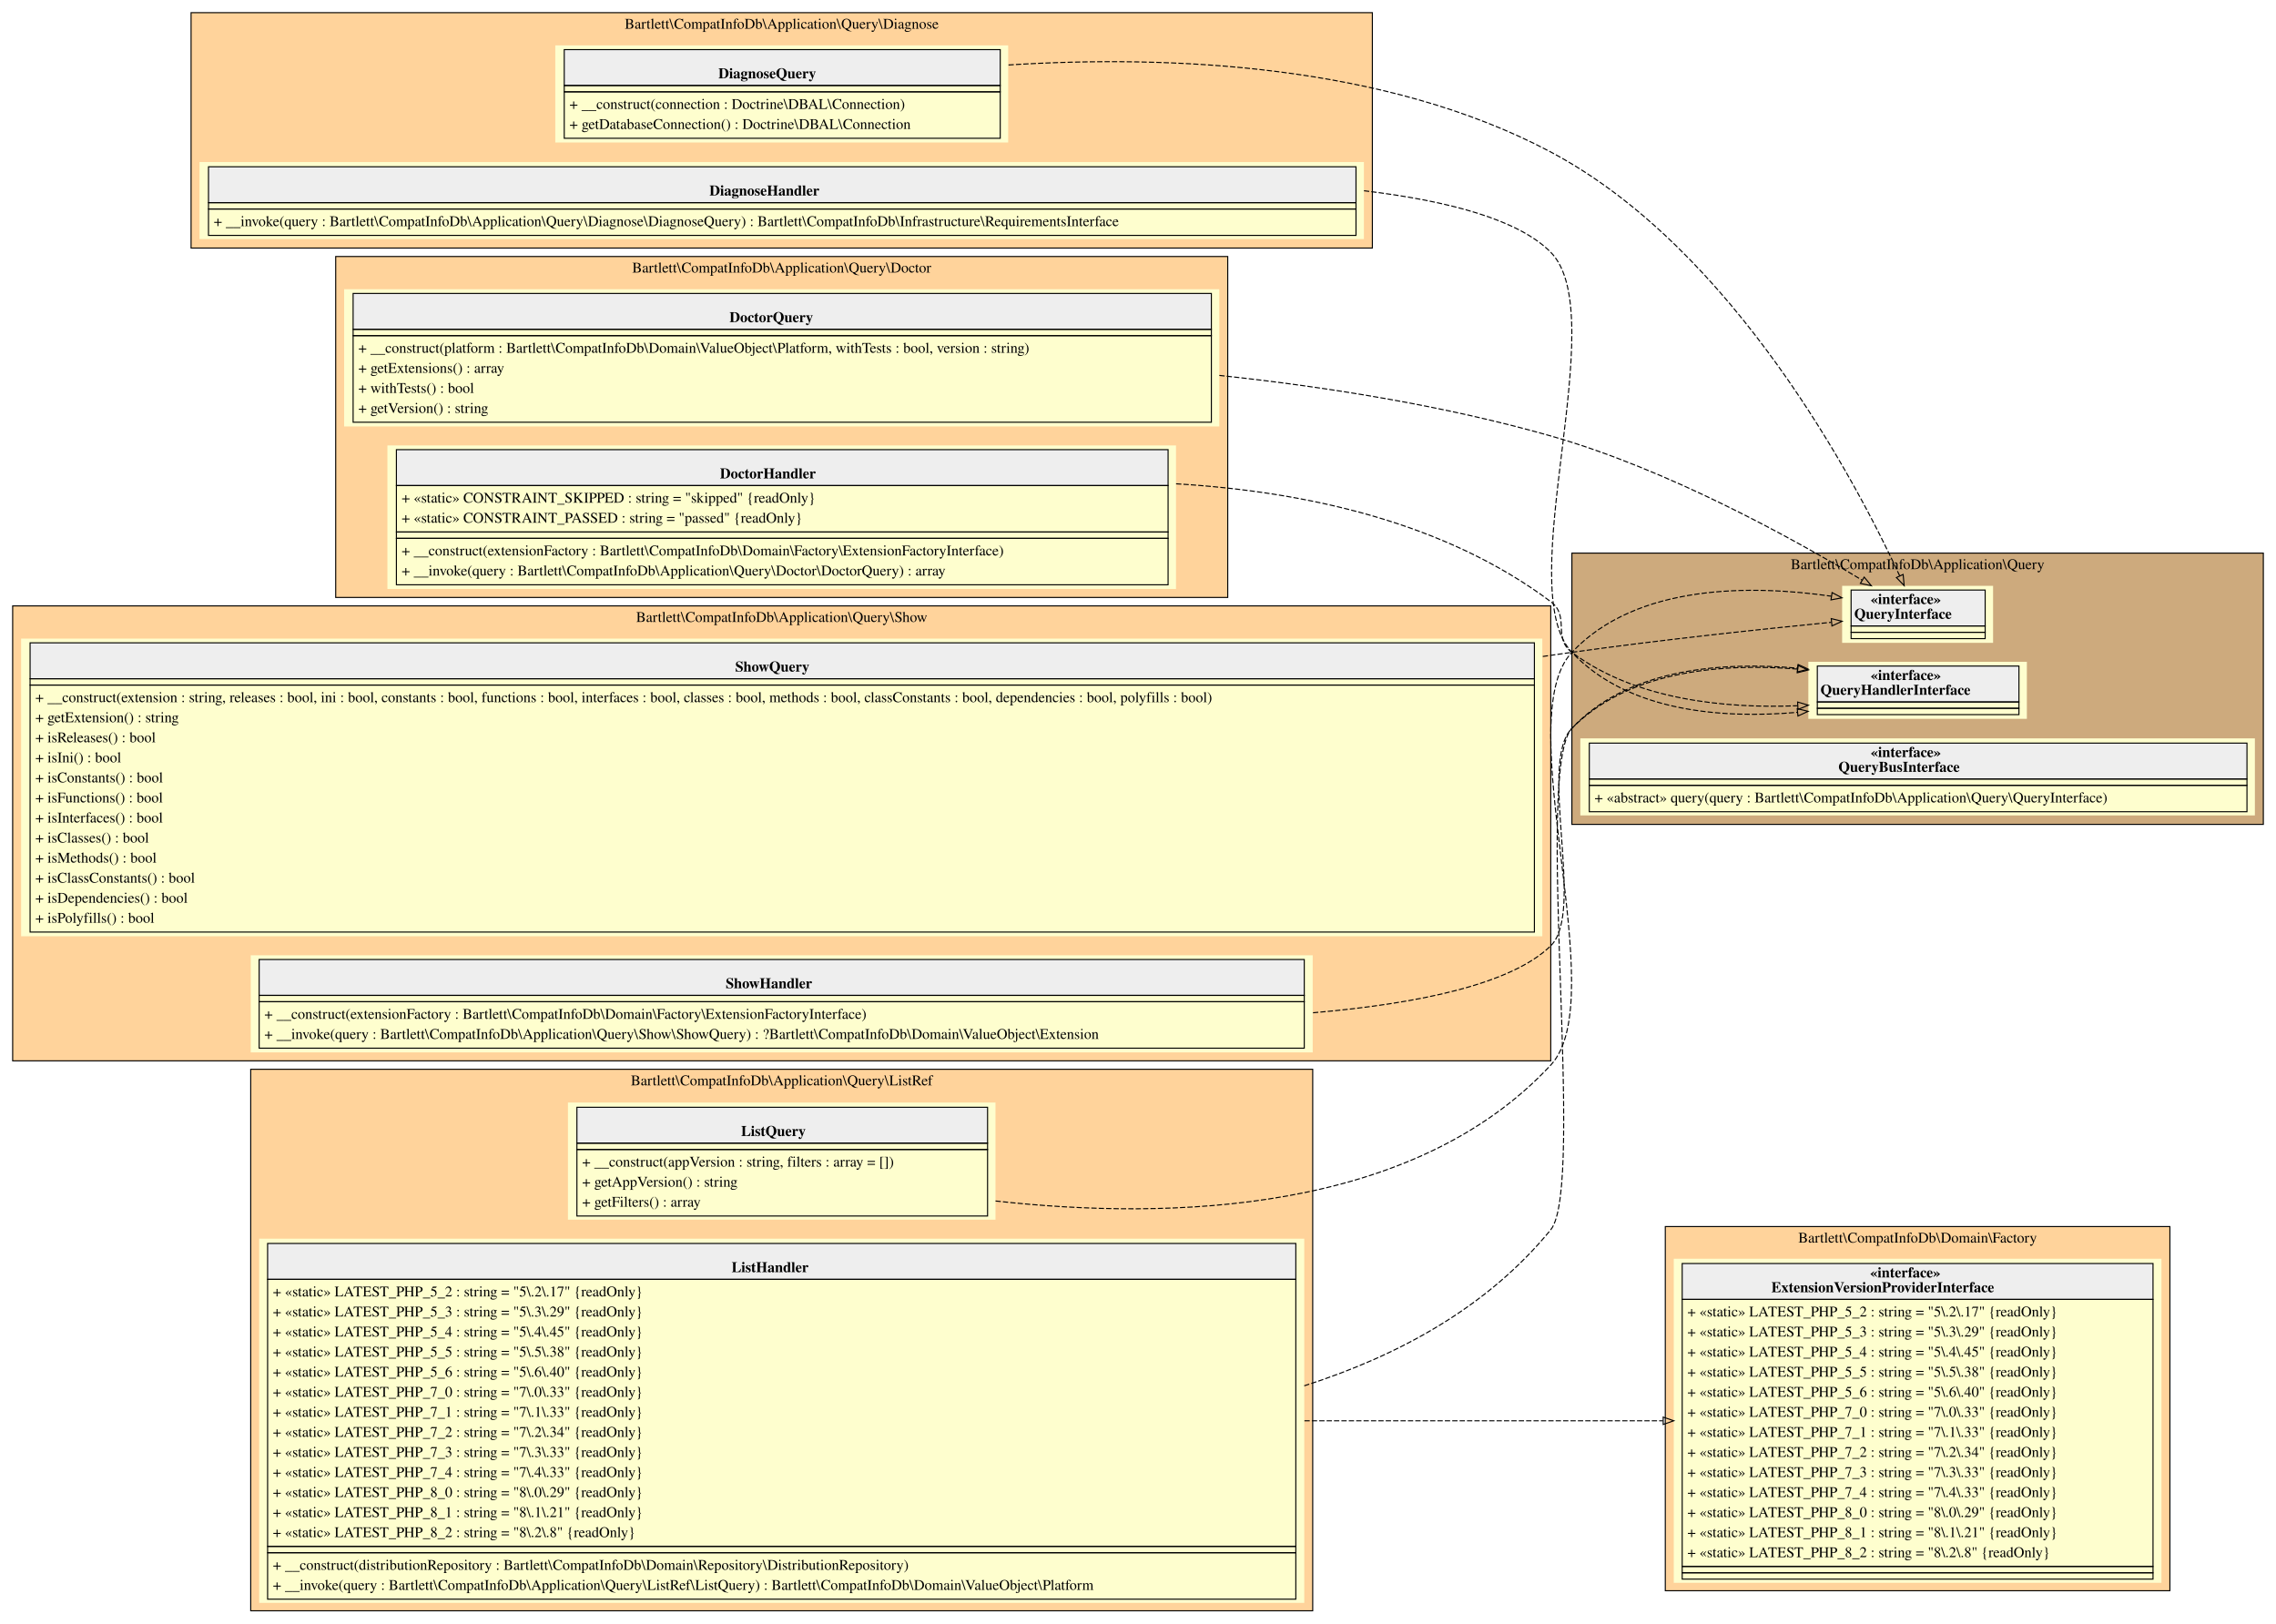
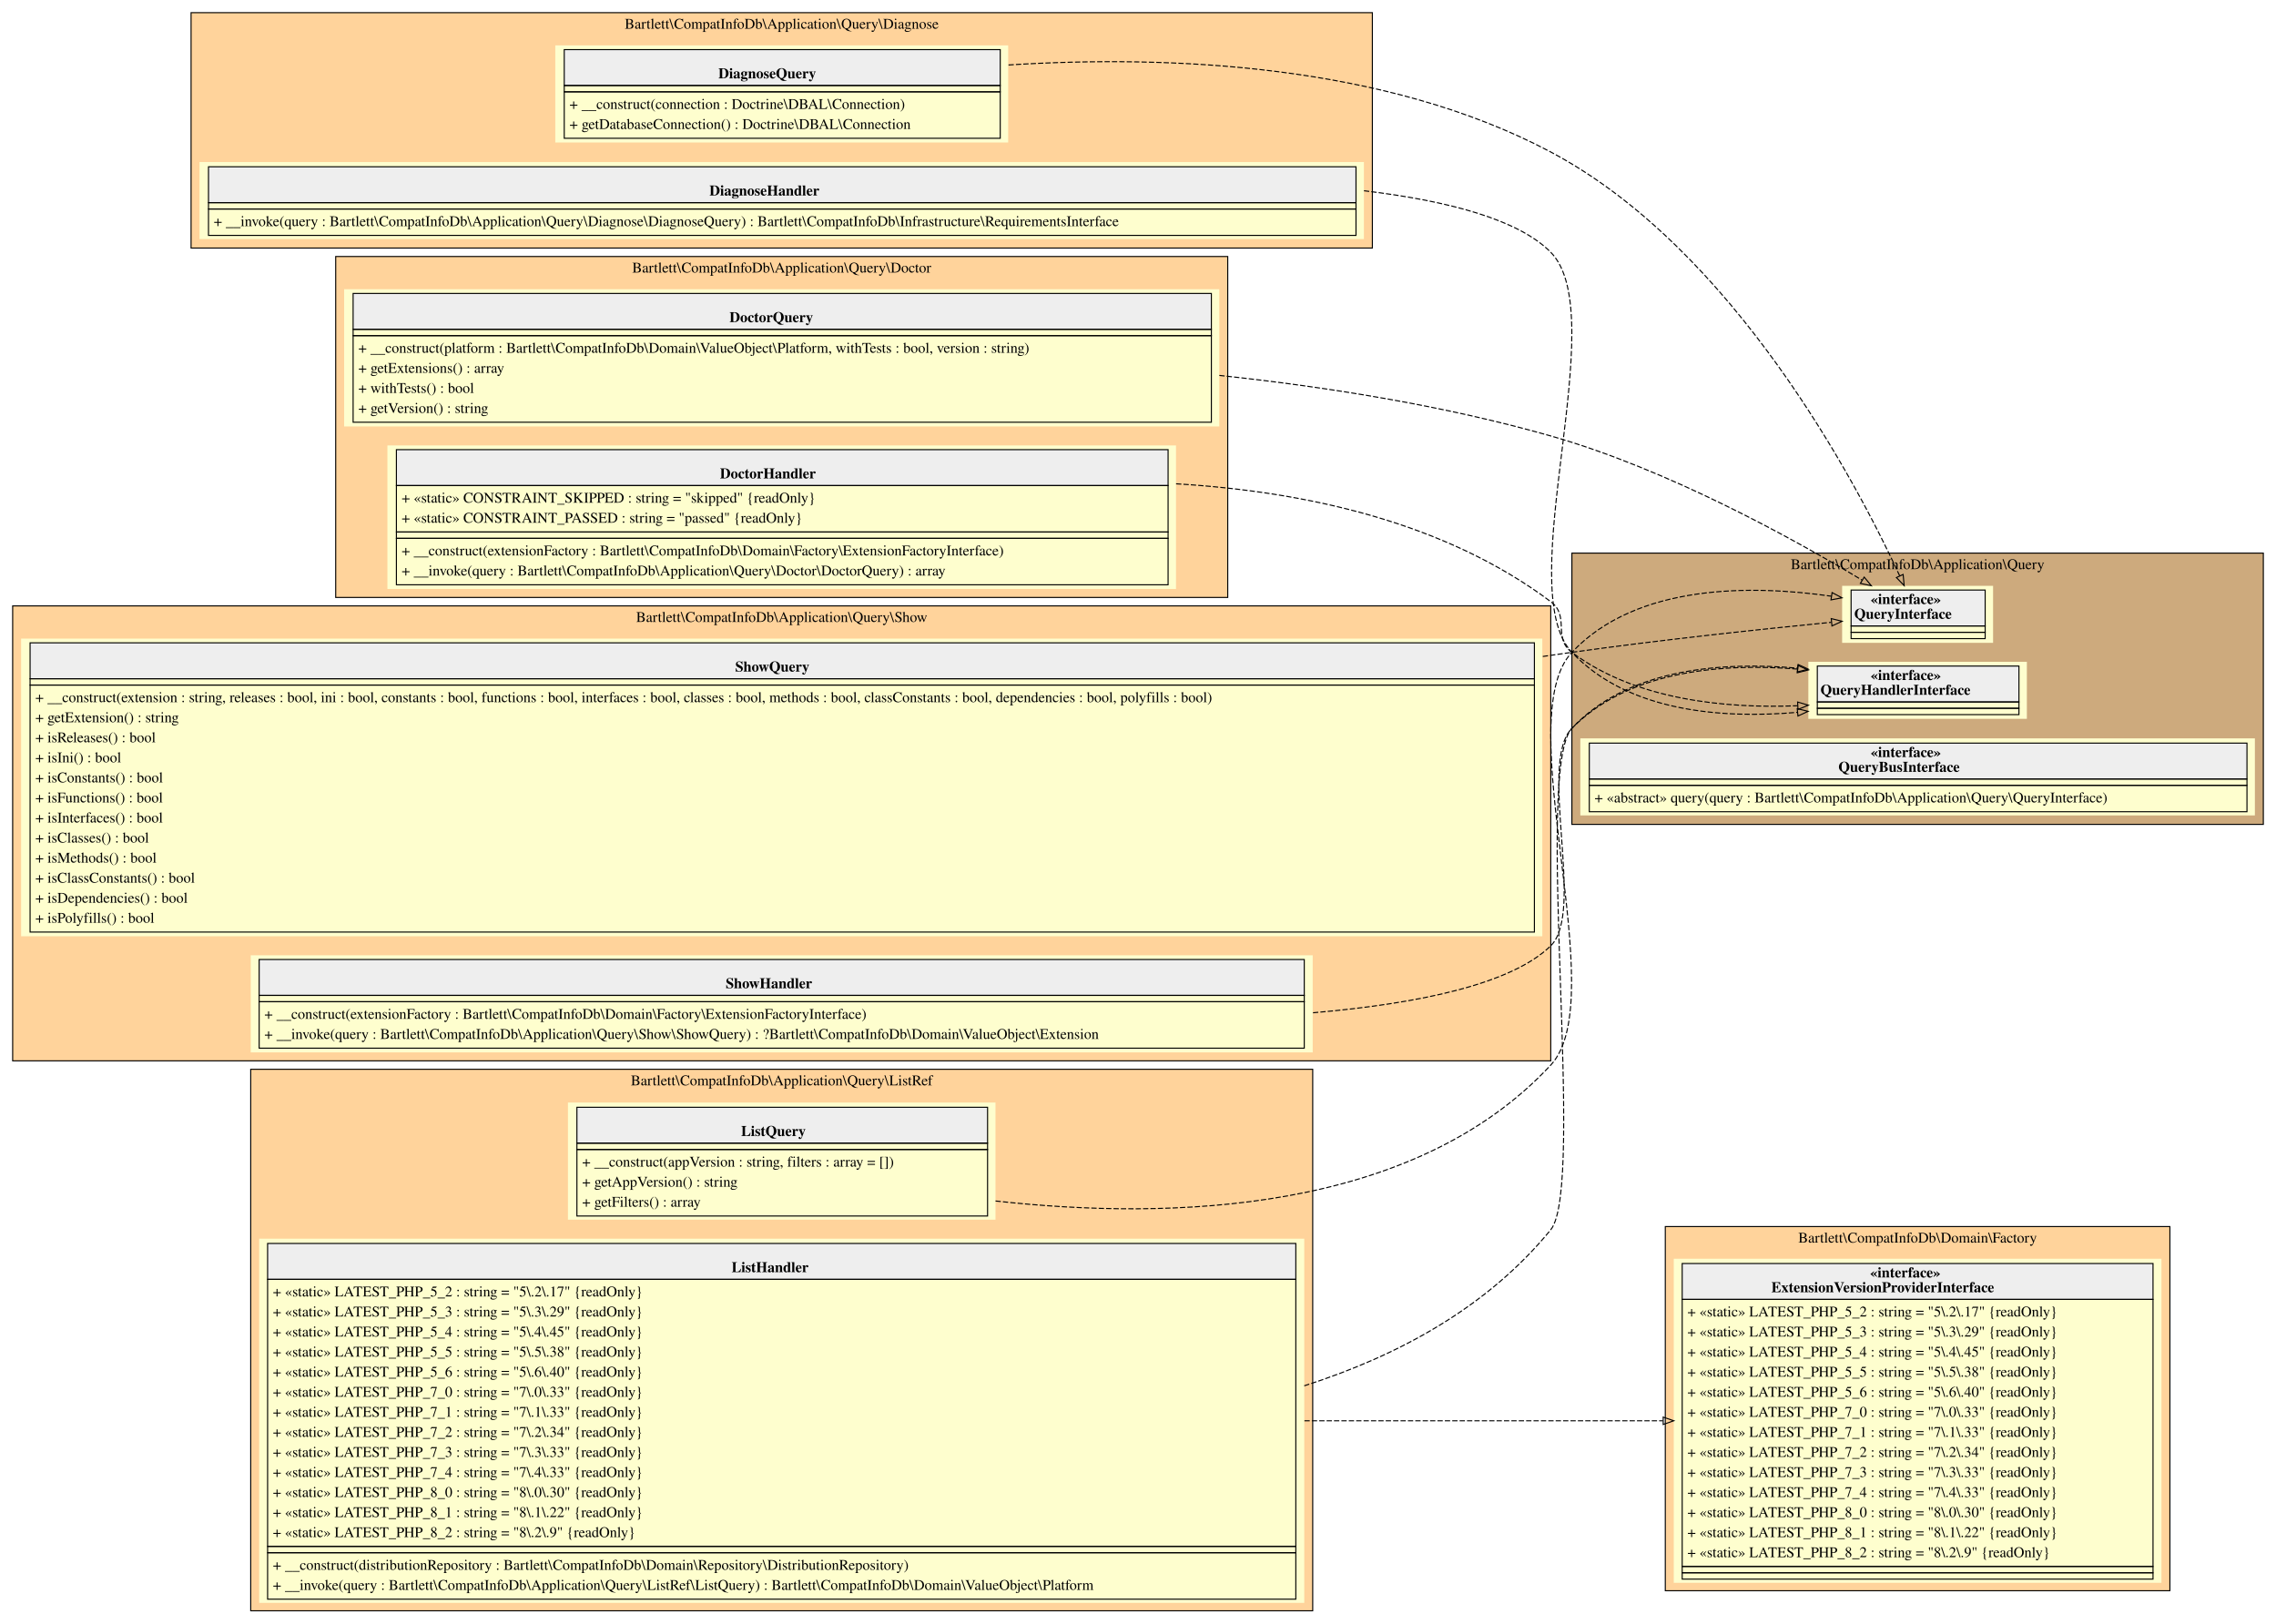
<svg xmlns="http://www.w3.org/2000/svg" width="2156pt" height="1538pt" viewBox="0.00 0.00 2156.00 1538.00">
  <g id="graph0" class="graph" transform="scale(1 1) rotate(0) translate(4 1534)">
    <g id="clust1" class="cluster">
      <polygon fill="#ffd39b" stroke="black" points="177,-1299 177,-1522 1296,-1522 1296,-1299 177,-1299" />
      <text text-anchor="middle" x="736.5" y="-1506.8" font-family="Times,serif" font-size="14.00">Bartlett\CompatInfoDb\Application\Query\Diagnose</text>
    </g>
    <g id="clust2" class="cluster">
      <polygon fill="#cdaa7d" stroke="black" points="1485,-753 1485,-1010 2140,-1010 2140,-753 1485,-753" />
      <text text-anchor="middle" x="1812.5" y="-994.8" font-family="Times,serif" font-size="14.00">Bartlett\CompatInfoDb\Application\Query</text>
    </g>
    <g id="clust3" class="cluster">
      <polygon fill="#ffd39b" stroke="black" points="314,-968 314,-1291 1159,-1291 1159,-968 314,-968" />
      <text text-anchor="middle" x="736.5" y="-1275.8" font-family="Times,serif" font-size="14.00">Bartlett\CompatInfoDb\Application\Query\Doctor</text>
    </g>
    <g id="clust4" class="cluster">
      <polygon fill="#ffd39b" stroke="black" points="233.5,-8 233.5,-521 1239.5,-521 1239.5,-8 233.5,-8" />
      <text text-anchor="middle" x="736.5" y="-505.8" font-family="Times,serif" font-size="14.00">Bartlett\CompatInfoDb\Application\Query\ListRef</text>
    </g>
    <g id="clust5" class="cluster">
      <polygon fill="#ffd39b" stroke="black" points="1573.5,-27 1573.5,-372 2051.5,-372 2051.5,-27 1573.5,-27" />
      <text text-anchor="middle" x="1812.5" y="-356.8" font-family="Times,serif" font-size="14.00">Bartlett\CompatInfoDb\Domain\Factory</text>
    </g>
    <g id="clust6" class="cluster">
      <polygon fill="#ffd39b" stroke="black" points="8,-529 8,-960 1465,-960 1465,-529 8,-529" />
      <text text-anchor="middle" x="736.5" y="-944.8" font-family="Times,serif" font-size="14.00">Bartlett\CompatInfoDb\Application\Query\Show</text>
    </g>
    <g id="node1" class="node">
      <polygon fill="#fefece" stroke="transparent" points="951,-1491 522,-1491 522,-1399 951,-1399 951,-1491" />
      <polygon fill="#eeeeee" stroke="transparent" points="530.5,-1453 530.5,-1487 943.5,-1487 943.5,-1453 530.5,-1453" />
      <polygon fill="none" stroke="black" points="530.5,-1453 530.5,-1487 943.5,-1487 943.5,-1453 530.5,-1453" />
      <text text-anchor="start" x="676.5" y="-1459.8" font-family="Times,serif" font-weight="bold" font-size="14.00">DiagnoseQuery</text>
      <polygon fill="none" stroke="black" points="530.5,-1447 530.5,-1453 943.5,-1453 943.5,-1447 530.5,-1447" />
      <polygon fill="none" stroke="black" points="530.5,-1403 530.5,-1447 943.5,-1447 943.5,-1403 530.5,-1403" />
      <text text-anchor="start" x="535.5" y="-1430.8" font-family="Times,serif" font-size="14.00">+ __construct(connection : Doctrine\DBAL\Connection)</text>
      <text text-anchor="start" x="535.5" y="-1411.8" font-family="Times,serif" font-size="14.00">+ getDatabaseConnection() : Doctrine\DBAL\Connection</text>
    </g>
    <g id="node3" class="node">
      <polygon fill="#fefece" stroke="transparent" points="1884,-979 1741,-979 1741,-925 1884,-925 1884,-979" />
      <polygon fill="#eeeeee" stroke="transparent" points="1749.5,-941 1749.5,-975 1876.5,-975 1876.5,-941 1749.5,-941" />
      <polygon fill="none" stroke="black" points="1749.5,-941 1749.5,-975 1876.5,-975 1876.5,-941 1749.5,-941" />
      <text text-anchor="start" x="1768" y="-961.8" font-family="Times,serif" font-weight="bold" font-size="14.00">«interface»</text>
      <text text-anchor="start" x="1752.5" y="-947.8" font-family="Times,serif" font-weight="bold" font-size="14.00">QueryInterface</text>
      <polygon fill="none" stroke="black" points="1749.5,-935 1749.5,-941 1876.5,-941 1876.5,-935 1749.5,-935" />
      <polygon fill="none" stroke="black" points="1749.5,-929 1749.5,-935 1876.5,-935 1876.5,-929 1749.5,-929" />
    </g>
    <g id="edge1" class="edge">
      <path fill="none" stroke="black" stroke-dasharray="5,2" d="M951.36,-1472.46C1103.34,-1481.96 1307.57,-1473.66 1465,-1390 1638.92,-1297.57 1755,-1076.05 1795.52,-988.5" />
      <polygon fill="none" stroke="black" points="1798.79,-989.78 1799.76,-979.23 1792.42,-986.87 1798.79,-989.78" />
    </g>
    <g id="node2" class="node">
      <polygon fill="#fefece" stroke="transparent" points="1288,-1380.5 185,-1380.5 185,-1307.5 1288,-1307.5 1288,-1380.5" />
      <polygon fill="#eeeeee" stroke="transparent" points="193.5,-1342 193.5,-1376 1280.5,-1376 1280.5,-1342 193.5,-1342" />
      <polygon fill="none" stroke="black" points="193.5,-1342 193.5,-1376 1280.5,-1376 1280.5,-1342 193.5,-1342" />
      <text text-anchor="start" x="668" y="-1348.8" font-family="Times,serif" font-weight="bold" font-size="14.00">DiagnoseHandler</text>
      <polygon fill="none" stroke="black" points="193.5,-1336 193.5,-1342 1280.5,-1342 1280.5,-1336 193.5,-1336" />
      <polygon fill="none" stroke="black" points="193.5,-1311 193.5,-1336 1280.5,-1336 1280.5,-1311 193.5,-1311" />
      <text text-anchor="start" x="198.5" y="-1319.8" font-family="Times,serif" font-size="14.00">+ __invoke(query : Bartlett\CompatInfoDb\Application\Query\Diagnose\DiagnoseQuery) : Bartlett\CompatInfoDb\Infrastructure\RequirementsInterface</text>
    </g>
    <g id="node4" class="node">
      <polygon fill="#fefece" stroke="transparent" points="1916,-907 1709,-907 1709,-853 1916,-853 1916,-907" />
      <polygon fill="#eeeeee" stroke="transparent" points="1717.5,-869 1717.5,-903 1908.5,-903 1908.5,-869 1717.5,-869" />
      <polygon fill="none" stroke="black" points="1717.5,-869 1717.5,-903 1908.5,-903 1908.5,-869 1717.5,-869" />
      <text text-anchor="start" x="1768" y="-889.8" font-family="Times,serif" font-weight="bold" font-size="14.00">«interface»</text>
      <text text-anchor="start" x="1720.5" y="-875.8" font-family="Times,serif" font-weight="bold" font-size="14.00">QueryHandlerInterface</text>
      <polygon fill="none" stroke="black" points="1717.5,-863 1717.5,-869 1908.5,-869 1908.5,-863 1717.5,-863" />
      <polygon fill="none" stroke="black" points="1717.5,-857 1717.5,-863 1908.5,-863 1908.5,-857 1717.5,-857" />
    </g>
    <g id="edge2" class="edge">
      <path fill="none" stroke="black" stroke-dasharray="5,2" d="M1288.08,-1353.29C1368.57,-1343.68 1434.62,-1325.82 1465,-1295 1524.2,-1234.93 1427.09,-977.31 1485,-916 1538.29,-859.57 1627.2,-852.97 1698.79,-859.16" />
      <polygon fill="none" stroke="black" points="1698.49,-862.65 1708.78,-860.12 1699.15,-855.68 1698.49,-862.65" />
    </g>
    <g id="node5" class="node">
      <polygon fill="#fefece" stroke="transparent" points="2132,-834.5 1493,-834.5 1493,-761.5 2132,-761.5 2132,-834.5" />
      <polygon fill="#eeeeee" stroke="transparent" points="1501.5,-796 1501.5,-830 2124.5,-830 2124.5,-796 1501.5,-796" />
      <polygon fill="none" stroke="black" points="1501.5,-796 1501.5,-830 2124.5,-830 2124.5,-796 1501.5,-796" />
      <text text-anchor="start" x="1768" y="-816.8" font-family="Times,serif" font-weight="bold" font-size="14.00">«interface»</text>
      <text text-anchor="start" x="1737.5" y="-802.8" font-family="Times,serif" font-weight="bold" font-size="14.00">QueryBusInterface</text>
      <polygon fill="none" stroke="black" points="1501.5,-790 1501.5,-796 2124.5,-796 2124.5,-790 1501.5,-790" />
      <polygon fill="none" stroke="black" points="1501.5,-765 1501.5,-790 2124.5,-790 2124.5,-765 1501.5,-765" />
      <text text-anchor="start" x="1506.5" y="-773.8" font-family="Times,serif" font-size="14.00">+ «abstract» query(query : Bartlett\CompatInfoDb\Application\Query\QueryInterface)</text>
    </g>
    <g id="node6" class="node">
      <polygon fill="#fefece" stroke="transparent" points="1151,-1260 322,-1260 322,-1130 1151,-1130 1151,-1260" />
      <polygon fill="#eeeeee" stroke="transparent" points="330.5,-1222 330.5,-1256 1143.5,-1256 1143.5,-1222 330.5,-1222" />
      <polygon fill="none" stroke="black" points="330.5,-1222 330.5,-1256 1143.5,-1256 1143.5,-1222 330.5,-1222" />
      <text text-anchor="start" x="687" y="-1228.8" font-family="Times,serif" font-weight="bold" font-size="14.00">DoctorQuery</text>
      <polygon fill="none" stroke="black" points="330.5,-1216 330.5,-1222 1143.5,-1222 1143.5,-1216 330.5,-1216" />
      <polygon fill="none" stroke="black" points="330.5,-1134 330.5,-1216 1143.5,-1216 1143.5,-1134 330.5,-1134" />
      <text text-anchor="start" x="335.5" y="-1199.8" font-family="Times,serif" font-size="14.00">+ __construct(platform : Bartlett\CompatInfoDb\Domain\ValueObject\Platform, withTests : bool, version : string)</text>
      <text text-anchor="start" x="335.5" y="-1180.8" font-family="Times,serif" font-size="14.00">+ getExtensions() : array</text>
      <text text-anchor="start" x="335.5" y="-1161.8" font-family="Times,serif" font-size="14.00">+ withTests() : bool</text>
      <text text-anchor="start" x="335.5" y="-1142.8" font-family="Times,serif" font-size="14.00">+ getVersion() : string</text>
    </g>
    <g id="edge3" class="edge">
      <path fill="none" stroke="black" stroke-dasharray="5,2" d="M1151.09,-1178.35C1254.94,-1167.26 1365.19,-1149.44 1465,-1121 1575.66,-1089.47 1693.95,-1024.07 1759.72,-984.52" />
      <polygon fill="none" stroke="black" points="1761.91,-987.28 1768.65,-979.11 1758.28,-981.3 1761.91,-987.28" />
    </g>
    <g id="node7" class="node">
      <polygon fill="#fefece" stroke="transparent" points="1110,-1112 363,-1112 363,-976 1110,-976 1110,-1112" />
      <polygon fill="#eeeeee" stroke="transparent" points="371.5,-1074 371.5,-1108 1102.5,-1108 1102.5,-1074 371.5,-1074" />
      <polygon fill="none" stroke="black" points="371.5,-1074 371.5,-1108 1102.5,-1108 1102.5,-1074 371.5,-1074" />
      <text text-anchor="start" x="678" y="-1080.8" font-family="Times,serif" font-weight="bold" font-size="14.00">DoctorHandler</text>
      <polygon fill="none" stroke="black" points="371.5,-1030 371.5,-1074 1102.5,-1074 1102.5,-1030 371.5,-1030" />
      <text text-anchor="start" x="376.5" y="-1057.8" font-family="Times,serif" font-size="14.00">+ «static» CONSTRAINT_SKIPPED : string = "skipped" {readOnly}</text>
      <text text-anchor="start" x="376.5" y="-1038.8" font-family="Times,serif" font-size="14.00">+ «static» CONSTRAINT_PASSED : string = "passed" {readOnly}</text>
      <polygon fill="none" stroke="black" points="371.5,-1024 371.5,-1030 1102.5,-1030 1102.5,-1024 371.5,-1024" />
      <polygon fill="none" stroke="black" points="371.5,-980 371.5,-1024 1102.5,-1024 1102.5,-980 371.5,-980" />
      <text text-anchor="start" x="376.5" y="-1007.8" font-family="Times,serif" font-size="14.00">+ __construct(extensionFactory : Bartlett\CompatInfoDb\Domain\Factory\ExtensionFactoryInterface)</text>
      <text text-anchor="start" x="376.5" y="-988.8" font-family="Times,serif" font-size="14.00">+ __invoke(query : Bartlett\CompatInfoDb\Application\Query\Doctor\DoctorQuery) : array</text>
    </g>
    <g id="edge4" class="edge">
      <path fill="none" stroke="black" stroke-dasharray="5,2" d="M1110.08,-1075.66C1233.36,-1068.3 1364.56,-1039.21 1465,-964 1483.5,-950.15 1466.5,-929.86 1485,-916 1545.34,-870.8 1630.45,-862.68 1698.64,-865.4" />
      <polygon fill="none" stroke="black" points="1698.84,-868.92 1709,-865.91 1699.18,-861.93 1698.84,-868.92" />
    </g>
    <g id="node8" class="node">
      <polygon fill="#fefece" stroke="transparent" points="939,-489.5 534,-489.5 534,-378.5 939,-378.5 939,-489.5" />
      <polygon fill="#eeeeee" stroke="transparent" points="542.5,-451 542.5,-485 931.5,-485 931.5,-451 542.5,-451" />
      <polygon fill="none" stroke="black" points="542.5,-451 542.5,-485 931.5,-485 931.5,-451 542.5,-451" />
      <text text-anchor="start" x="698" y="-457.8" font-family="Times,serif" font-weight="bold" font-size="14.00">ListQuery</text>
      <polygon fill="none" stroke="black" points="542.5,-445 542.5,-451 931.5,-451 931.5,-445 542.5,-445" />
      <polygon fill="none" stroke="black" points="542.5,-382 542.5,-445 931.5,-445 931.5,-382 542.5,-382" />
      <text text-anchor="start" x="547.5" y="-428.8" font-family="Times,serif" font-size="14.00">+ __construct(appVersion : string, filters : array = [])</text>
      <text text-anchor="start" x="547.5" y="-409.8" font-family="Times,serif" font-size="14.00">+ getAppVersion() : string</text>
      <text text-anchor="start" x="547.5" y="-390.8" font-family="Times,serif" font-size="14.00">+ getFilters() : array</text>
    </g>
    <g id="edge5" class="edge">
      <path fill="none" stroke="black" stroke-dasharray="5,2" d="M939.06,-396.22C1105.33,-377.86 1334.38,-384.43 1465,-525 1524.22,-588.73 1425.31,-852.7 1485,-916 1546.59,-981.32 1655.91,-979.91 1730.96,-969.15" />
      <polygon fill="none" stroke="black" points="1731.49,-972.61 1740.85,-967.65 1730.44,-965.69 1731.49,-972.61" />
    </g>
    <g id="node9" class="node">
      <polygon fill="#fefece" stroke="transparent" points="1231.5,-360.5 241.5,-360.5 241.5,-15.5 1231.5,-15.5 1231.5,-360.5" />
      <polygon fill="#eeeeee" stroke="transparent" points="249.5,-322 249.5,-356 1223.5,-356 1223.5,-322 249.5,-322" />
      <polygon fill="none" stroke="black" points="249.5,-322 249.5,-356 1223.5,-356 1223.5,-322 249.5,-322" />
      <text text-anchor="start" x="689" y="-328.8" font-family="Times,serif" font-weight="bold" font-size="14.00">ListHandler</text>
      <polygon fill="none" stroke="black" points="249.5,-69 249.5,-322 1223.5,-322 1223.5,-69 249.5,-69" />
      <text text-anchor="start" x="254.5" y="-305.8" font-family="Times,serif" font-size="14.00">+ «static» LATEST_PHP_5_2 : string = "5\.2\.17" {readOnly}</text>
      <text text-anchor="start" x="254.5" y="-286.8" font-family="Times,serif" font-size="14.00">+ «static» LATEST_PHP_5_3 : string = "5\.3\.29" {readOnly}</text>
      <text text-anchor="start" x="254.5" y="-267.8" font-family="Times,serif" font-size="14.00">+ «static» LATEST_PHP_5_4 : string = "5\.4\.45" {readOnly}</text>
      <text text-anchor="start" x="254.5" y="-248.8" font-family="Times,serif" font-size="14.00">+ «static» LATEST_PHP_5_5 : string = "5\.5\.38" {readOnly}</text>
      <text text-anchor="start" x="254.5" y="-229.8" font-family="Times,serif" font-size="14.00">+ «static» LATEST_PHP_5_6 : string = "5\.6\.40" {readOnly}</text>
      <text text-anchor="start" x="254.5" y="-210.8" font-family="Times,serif" font-size="14.00">+ «static» LATEST_PHP_7_0 : string = "7\.0\.33" {readOnly}</text>
      <text text-anchor="start" x="254.5" y="-191.8" font-family="Times,serif" font-size="14.00">+ «static» LATEST_PHP_7_1 : string = "7\.1\.33" {readOnly}</text>
      <text text-anchor="start" x="254.5" y="-172.8" font-family="Times,serif" font-size="14.00">+ «static» LATEST_PHP_7_2 : string = "7\.2\.34" {readOnly}</text>
      <text text-anchor="start" x="254.5" y="-153.8" font-family="Times,serif" font-size="14.00">+ «static» LATEST_PHP_7_3 : string = "7\.3\.33" {readOnly}</text>
      <text text-anchor="start" x="254.5" y="-134.8" font-family="Times,serif" font-size="14.00">+ «static» LATEST_PHP_7_4 : string = "7\.4\.33" {readOnly}</text>
-       <text text-anchor="start" x="254.5" y="-115.8" font-family="Times,serif" font-size="14.00">+ «static» LATEST_PHP_8_0 : string = "8\.0\.29" {readOnly}</text>
-       <text text-anchor="start" x="254.5" y="-96.8" font-family="Times,serif" font-size="14.00">+ «static» LATEST_PHP_8_1 : string = "8\.1\.21" {readOnly}</text>
-       <text text-anchor="start" x="254.5" y="-77.8" font-family="Times,serif" font-size="14.00">+ «static» LATEST_PHP_8_2 : string = "8\.2\.8" {readOnly}</text>
+       <text text-anchor="start" x="254.5" y="-115.8" font-family="Times,serif" font-size="14.00">+ «static» LATEST_PHP_8_0 : string = "8\.0\.30" {readOnly}</text>
+       <text text-anchor="start" x="254.5" y="-96.8" font-family="Times,serif" font-size="14.00">+ «static» LATEST_PHP_8_1 : string = "8\.1\.22" {readOnly}</text>
+       <text text-anchor="start" x="254.5" y="-77.8" font-family="Times,serif" font-size="14.00">+ «static» LATEST_PHP_8_2 : string = "8\.2\.9" {readOnly}</text>
      <polygon fill="none" stroke="black" points="249.5,-63 249.5,-69 1223.5,-69 1223.5,-63 249.5,-63" />
      <polygon fill="none" stroke="black" points="249.5,-19 249.5,-63 1223.5,-63 1223.5,-19 249.5,-19" />
      <text text-anchor="start" x="254.5" y="-46.8" font-family="Times,serif" font-size="14.00">+ __construct(distributionRepository : Bartlett\CompatInfoDb\Domain\Repository\DistributionRepository)</text>
      <text text-anchor="start" x="254.5" y="-27.8" font-family="Times,serif" font-size="14.00">+ __invoke(query : Bartlett\CompatInfoDb\Application\Query\ListRef\ListQuery) : Bartlett\CompatInfoDb\Domain\ValueObject\Platform</text>
    </g>
    <g id="edge6" class="edge">
      <path fill="none" stroke="black" stroke-dasharray="5,2" d="M1231.5,-221.14C1321.41,-249.84 1405.44,-296.02 1465,-369 1498.4,-409.92 1448.93,-805.4 1485,-844 1538.08,-900.81 1627.23,-907.32 1698.97,-900.99" />
      <polygon fill="none" stroke="black" points="1699.36,-904.47 1708.98,-900.02 1698.68,-897.5 1699.36,-904.47" />
    </g>
    <g id="node10" class="node">
      <polygon fill="#fefece" stroke="transparent" points="2043.5,-341.5 1581.5,-341.5 1581.5,-34.5 2043.5,-34.5 2043.5,-341.5" />
      <polygon fill="#eeeeee" stroke="transparent" points="1589.5,-303 1589.5,-337 2035.5,-337 2035.5,-303 1589.5,-303" />
      <polygon fill="none" stroke="black" points="1589.5,-303 1589.5,-337 2035.5,-337 2035.5,-303 1589.5,-303" />
      <text text-anchor="start" x="1767.5" y="-323.8" font-family="Times,serif" font-weight="bold" font-size="14.00">«interface»</text>
      <text text-anchor="start" x="1674" y="-309.8" font-family="Times,serif" font-weight="bold" font-size="14.00">ExtensionVersionProviderInterface</text>
      <polygon fill="none" stroke="black" points="1589.5,-50 1589.5,-303 2035.5,-303 2035.5,-50 1589.5,-50" />
      <text text-anchor="start" x="1594.5" y="-286.8" font-family="Times,serif" font-size="14.00">+ «static» LATEST_PHP_5_2 : string = "5\.2\.17" {readOnly}</text>
      <text text-anchor="start" x="1594.5" y="-267.8" font-family="Times,serif" font-size="14.00">+ «static» LATEST_PHP_5_3 : string = "5\.3\.29" {readOnly}</text>
      <text text-anchor="start" x="1594.5" y="-248.8" font-family="Times,serif" font-size="14.00">+ «static» LATEST_PHP_5_4 : string = "5\.4\.45" {readOnly}</text>
      <text text-anchor="start" x="1594.5" y="-229.8" font-family="Times,serif" font-size="14.00">+ «static» LATEST_PHP_5_5 : string = "5\.5\.38" {readOnly}</text>
      <text text-anchor="start" x="1594.5" y="-210.8" font-family="Times,serif" font-size="14.00">+ «static» LATEST_PHP_5_6 : string = "5\.6\.40" {readOnly}</text>
      <text text-anchor="start" x="1594.5" y="-191.8" font-family="Times,serif" font-size="14.00">+ «static» LATEST_PHP_7_0 : string = "7\.0\.33" {readOnly}</text>
      <text text-anchor="start" x="1594.5" y="-172.8" font-family="Times,serif" font-size="14.00">+ «static» LATEST_PHP_7_1 : string = "7\.1\.33" {readOnly}</text>
      <text text-anchor="start" x="1594.5" y="-153.8" font-family="Times,serif" font-size="14.00">+ «static» LATEST_PHP_7_2 : string = "7\.2\.34" {readOnly}</text>
      <text text-anchor="start" x="1594.5" y="-134.8" font-family="Times,serif" font-size="14.00">+ «static» LATEST_PHP_7_3 : string = "7\.3\.33" {readOnly}</text>
      <text text-anchor="start" x="1594.5" y="-115.8" font-family="Times,serif" font-size="14.00">+ «static» LATEST_PHP_7_4 : string = "7\.4\.33" {readOnly}</text>
-       <text text-anchor="start" x="1594.5" y="-96.8" font-family="Times,serif" font-size="14.00">+ «static» LATEST_PHP_8_0 : string = "8\.0\.29" {readOnly}</text>
-       <text text-anchor="start" x="1594.5" y="-77.8" font-family="Times,serif" font-size="14.00">+ «static» LATEST_PHP_8_1 : string = "8\.1\.21" {readOnly}</text>
-       <text text-anchor="start" x="1594.5" y="-58.8" font-family="Times,serif" font-size="14.00">+ «static» LATEST_PHP_8_2 : string = "8\.2\.8" {readOnly}</text>
+       <text text-anchor="start" x="1594.5" y="-96.8" font-family="Times,serif" font-size="14.00">+ «static» LATEST_PHP_8_0 : string = "8\.0\.30" {readOnly}</text>
+       <text text-anchor="start" x="1594.5" y="-77.8" font-family="Times,serif" font-size="14.00">+ «static» LATEST_PHP_8_1 : string = "8\.1\.22" {readOnly}</text>
+       <text text-anchor="start" x="1594.5" y="-58.8" font-family="Times,serif" font-size="14.00">+ «static» LATEST_PHP_8_2 : string = "8\.2\.9" {readOnly}</text>
      <polygon fill="none" stroke="black" points="1589.5,-44 1589.5,-50 2035.5,-50 2035.5,-44 1589.5,-44" />
      <polygon fill="none" stroke="black" points="1589.5,-38 1589.5,-44 2035.5,-44 2035.5,-38 1589.5,-38" />
    </g>
    <g id="edge7" class="edge">
      <path fill="none" stroke="black" stroke-dasharray="5,2" d="M1231.67,-188C1349.75,-188 1470.6,-188 1571.21,-188" />
      <polygon fill="none" stroke="black" points="1571.5,-191.5 1581.5,-188 1571.5,-184.5 1571.5,-191.5" />
    </g>
    <g id="node11" class="node">
      <polygon fill="#fefece" stroke="transparent" points="1457,-929 16,-929 16,-647 1457,-647 1457,-929" />
      <polygon fill="#eeeeee" stroke="transparent" points="24.5,-891 24.5,-925 1449.5,-925 1449.5,-891 24.5,-891" />
      <polygon fill="none" stroke="black" points="24.5,-891 24.5,-925 1449.5,-925 1449.5,-891 24.5,-891" />
      <text text-anchor="start" x="692.5" y="-897.8" font-family="Times,serif" font-weight="bold" font-size="14.00">ShowQuery</text>
      <polygon fill="none" stroke="black" points="24.5,-885 24.5,-891 1449.5,-891 1449.5,-885 24.5,-885" />
      <polygon fill="none" stroke="black" points="24.5,-651 24.5,-885 1449.5,-885 1449.5,-651 24.5,-651" />
      <text text-anchor="start" x="29.5" y="-868.8" font-family="Times,serif" font-size="14.00">+ __construct(extension : string, releases : bool, ini : bool, constants : bool, functions : bool, interfaces : bool, classes : bool, methods : bool, classConstants : bool, dependencies : bool, polyfills : bool)</text>
      <text text-anchor="start" x="29.5" y="-849.8" font-family="Times,serif" font-size="14.00">+ getExtension() : string</text>
      <text text-anchor="start" x="29.5" y="-830.8" font-family="Times,serif" font-size="14.00">+ isReleases() : bool</text>
      <text text-anchor="start" x="29.5" y="-811.8" font-family="Times,serif" font-size="14.00">+ isIni() : bool</text>
      <text text-anchor="start" x="29.5" y="-792.8" font-family="Times,serif" font-size="14.00">+ isConstants() : bool</text>
      <text text-anchor="start" x="29.5" y="-773.8" font-family="Times,serif" font-size="14.00">+ isFunctions() : bool</text>
      <text text-anchor="start" x="29.5" y="-754.8" font-family="Times,serif" font-size="14.00">+ isInterfaces() : bool</text>
      <text text-anchor="start" x="29.5" y="-735.8" font-family="Times,serif" font-size="14.00">+ isClasses() : bool</text>
      <text text-anchor="start" x="29.5" y="-716.8" font-family="Times,serif" font-size="14.00">+ isMethods() : bool</text>
      <text text-anchor="start" x="29.5" y="-697.8" font-family="Times,serif" font-size="14.00">+ isClassConstants() : bool</text>
      <text text-anchor="start" x="29.5" y="-678.8" font-family="Times,serif" font-size="14.00">+ isDependencies() : bool</text>
      <text text-anchor="start" x="29.5" y="-659.8" font-family="Times,serif" font-size="14.00">+ isPolyfills() : bool</text>
    </g>
    <g id="edge8" class="edge">
      <path fill="none" stroke="black" stroke-dasharray="5,2" d="M1457.45,-912.08C1466.69,-913.41 1475.87,-914.72 1485,-916 1568.49,-927.74 1664.44,-937.93 1730.61,-944.44" />
      <polygon fill="none" stroke="black" points="1730.68,-947.96 1740.97,-945.45 1731.36,-940.99 1730.68,-947.96" />
    </g>
    <g id="node12" class="node">
      <polygon fill="#fefece" stroke="transparent" points="1239.5,-629 233.5,-629 233.5,-537 1239.5,-537 1239.5,-629" />
      <polygon fill="#eeeeee" stroke="transparent" points="241.5,-591 241.5,-625 1231.5,-625 1231.5,-591 241.5,-591" />
      <polygon fill="none" stroke="black" points="241.5,-591 241.5,-625 1231.5,-625 1231.5,-591 241.5,-591" />
      <text text-anchor="start" x="683.5" y="-597.8" font-family="Times,serif" font-weight="bold" font-size="14.00">ShowHandler</text>
      <polygon fill="none" stroke="black" points="241.5,-585 241.5,-591 1231.5,-591 1231.5,-585 241.5,-585" />
      <polygon fill="none" stroke="black" points="241.5,-541 241.5,-585 1231.5,-585 1231.5,-541 241.5,-541" />
      <text text-anchor="start" x="246.5" y="-568.8" font-family="Times,serif" font-size="14.00">+ __construct(extensionFactory : Bartlett\CompatInfoDb\Domain\Factory\ExtensionFactoryInterface)</text>
      <text text-anchor="start" x="246.5" y="-549.8" font-family="Times,serif" font-size="14.00">+ __invoke(query : Bartlett\CompatInfoDb\Application\Query\Show\ShowQuery) : ?Bartlett\CompatInfoDb\Domain\ValueObject\Extension</text>
    </g>
    <g id="edge9" class="edge">
      <path fill="none" stroke="black" stroke-dasharray="5,2" d="M1239.8,-574.54C1341.25,-583.26 1428.17,-601.95 1465,-638 1497.87,-670.17 1452.69,-811.27 1485,-844 1539.22,-898.93 1627.37,-905.84 1698.42,-900.15" />
      <polygon fill="none" stroke="black" points="1699.12,-903.61 1708.77,-899.23 1698.5,-896.63 1699.12,-903.61" />
    </g>
  </g>
</svg>
